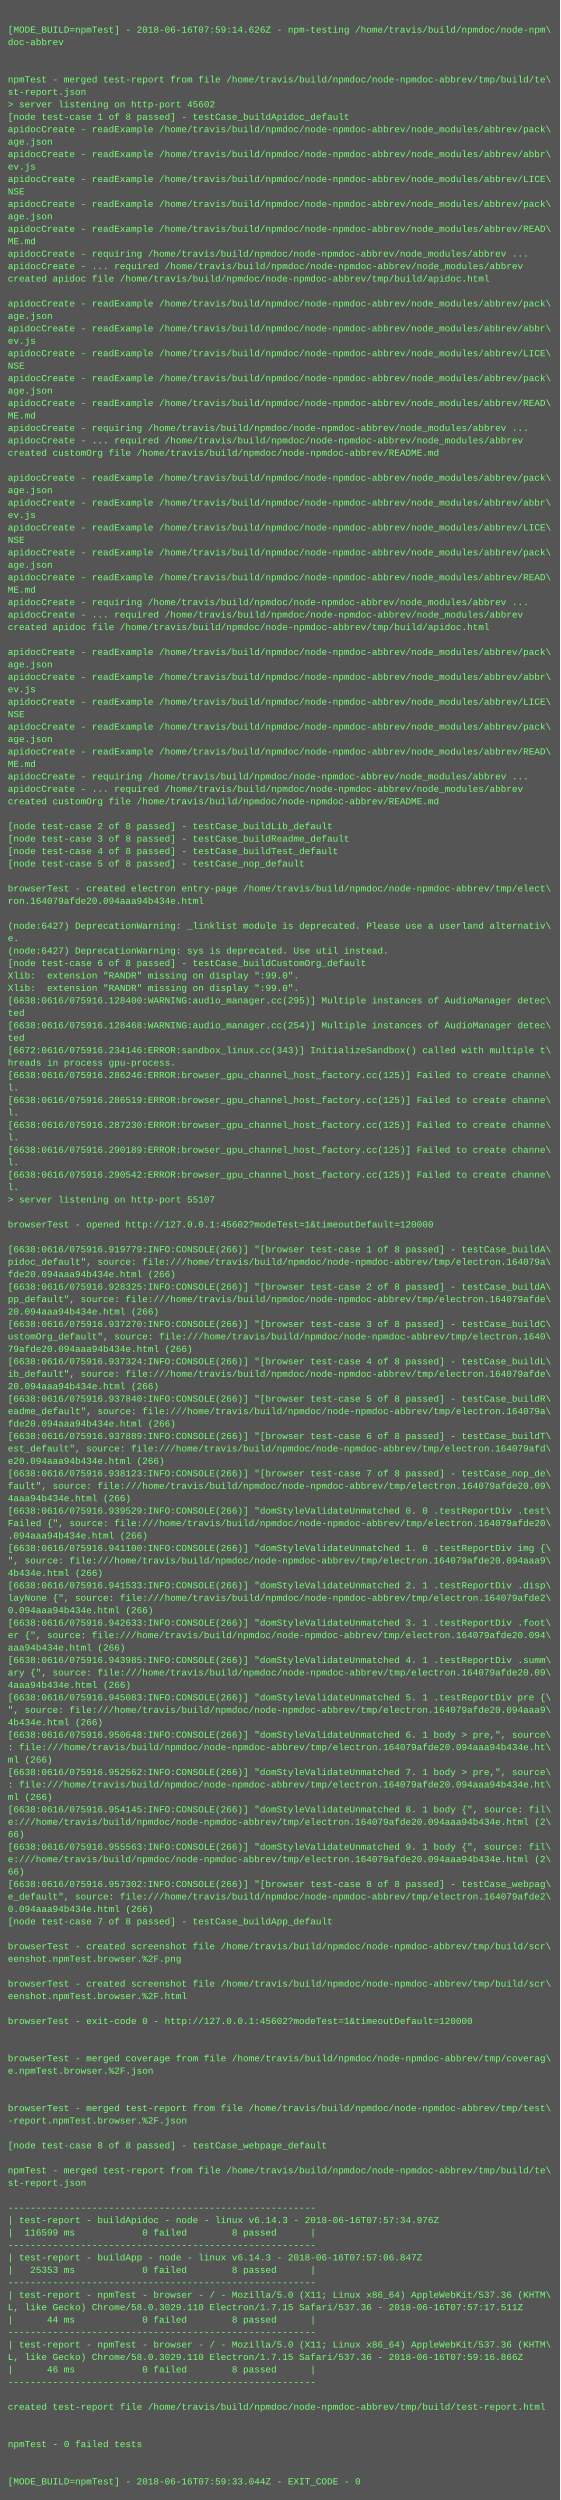
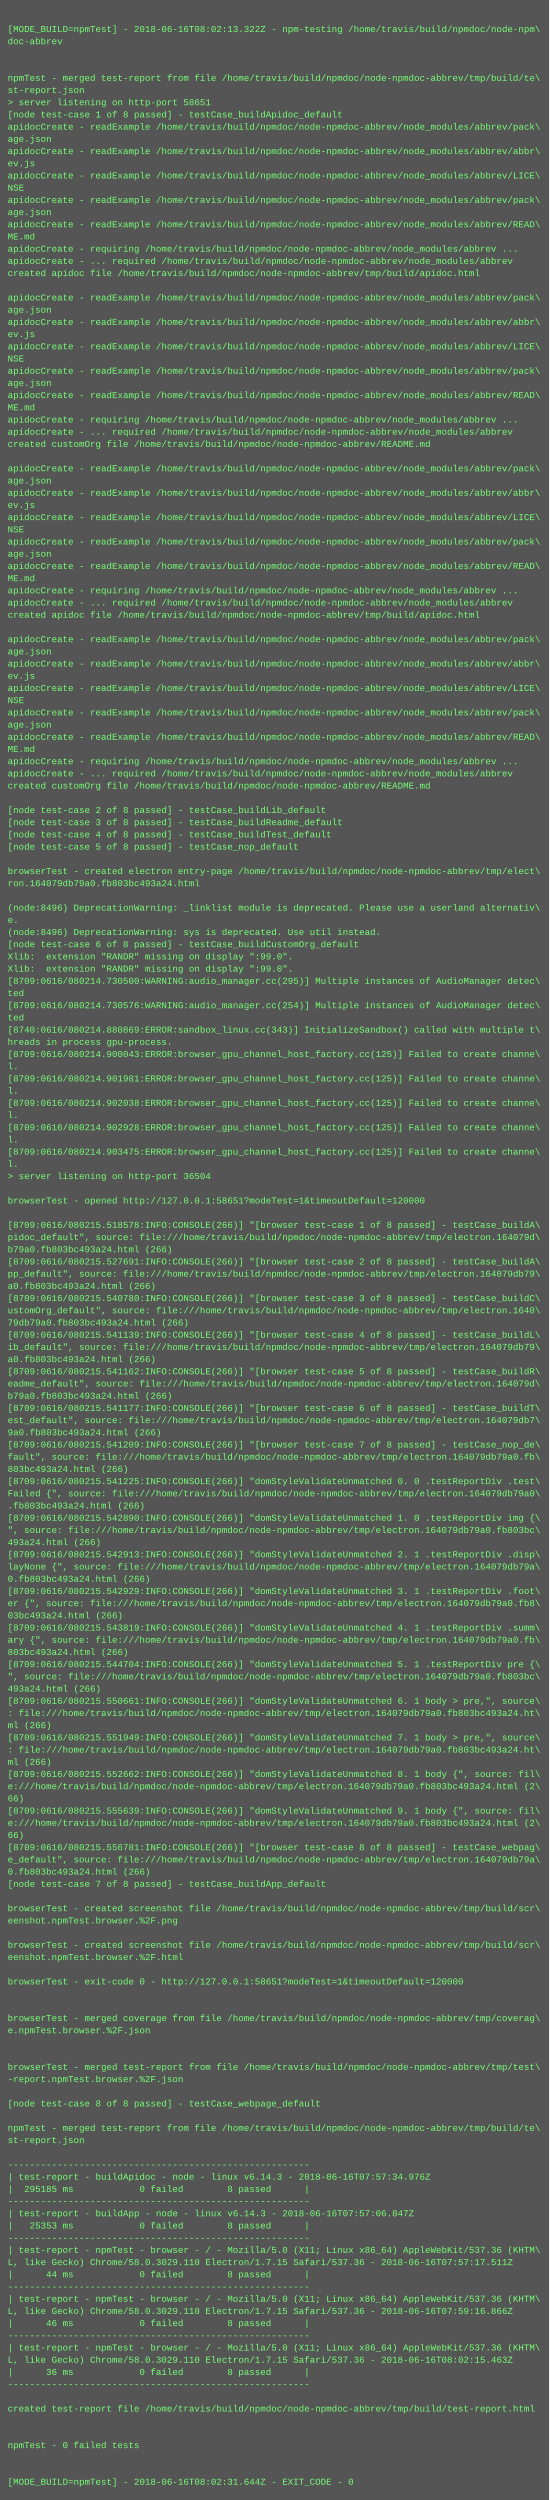
- <svg xmlns="http://www.w3.org/2000/svg" height="3214" width="720">
-   <rect height="3214" fill="#555" width="720" />
+ <svg xmlns="http://www.w3.org/2000/svg" height="3278" width="720">
+   <rect height="3278" fill="#555" width="720" />
  <text fill="#7f7" font-family="Courier New" font-size="12" xml:space="preserve">
    <tspan x="10" y="26" />
-     <tspan x="10" y="42">[MODE_BUILD=npmTest] - 2018-06-16T07:59:14.626Z - npm-testing /home/travis/build/npmdoc/node-npm\</tspan>
+     <tspan x="10" y="42">[MODE_BUILD=npmTest] - 2018-06-16T08:02:13.322Z - npm-testing /home/travis/build/npmdoc/node-npm\</tspan>
    <tspan x="10" y="58">doc-abbrev</tspan>
    <tspan x="10" y="74" />
    <tspan x="10" y="90" />
    <tspan x="10" y="106">npmTest - merged test-report from file /home/travis/build/npmdoc/node-npmdoc-abbrev/tmp/build/te\</tspan>
    <tspan x="10" y="122">st-report.json</tspan>
-     <tspan x="10" y="138">&gt; server listening on http-port 45602</tspan>
+     <tspan x="10" y="138">&gt; server listening on http-port 58651</tspan>
    <tspan x="10" y="154">[node test-case 1 of 8 passed] - testCase_buildApidoc_default</tspan>
    <tspan x="10" y="170">apidocCreate - readExample /home/travis/build/npmdoc/node-npmdoc-abbrev/node_modules/abbrev/pack\</tspan>
    <tspan x="10" y="186">age.json</tspan>
    <tspan x="10" y="202">apidocCreate - readExample /home/travis/build/npmdoc/node-npmdoc-abbrev/node_modules/abbrev/abbr\</tspan>
    <tspan x="10" y="218">ev.js</tspan>
    <tspan x="10" y="234">apidocCreate - readExample /home/travis/build/npmdoc/node-npmdoc-abbrev/node_modules/abbrev/LICE\</tspan>
    <tspan x="10" y="250">NSE</tspan>
    <tspan x="10" y="266">apidocCreate - readExample /home/travis/build/npmdoc/node-npmdoc-abbrev/node_modules/abbrev/pack\</tspan>
    <tspan x="10" y="282">age.json</tspan>
    <tspan x="10" y="298">apidocCreate - readExample /home/travis/build/npmdoc/node-npmdoc-abbrev/node_modules/abbrev/READ\</tspan>
    <tspan x="10" y="314">ME.md</tspan>
    <tspan x="10" y="330">apidocCreate - requiring /home/travis/build/npmdoc/node-npmdoc-abbrev/node_modules/abbrev ...</tspan>
    <tspan x="10" y="346">apidocCreate - ... required /home/travis/build/npmdoc/node-npmdoc-abbrev/node_modules/abbrev</tspan>
    <tspan x="10" y="362">created apidoc file /home/travis/build/npmdoc/node-npmdoc-abbrev/tmp/build/apidoc.html</tspan>
    <tspan x="10" y="378" />
    <tspan x="10" y="394">apidocCreate - readExample /home/travis/build/npmdoc/node-npmdoc-abbrev/node_modules/abbrev/pack\</tspan>
    <tspan x="10" y="410">age.json</tspan>
    <tspan x="10" y="426">apidocCreate - readExample /home/travis/build/npmdoc/node-npmdoc-abbrev/node_modules/abbrev/abbr\</tspan>
    <tspan x="10" y="442">ev.js</tspan>
    <tspan x="10" y="458">apidocCreate - readExample /home/travis/build/npmdoc/node-npmdoc-abbrev/node_modules/abbrev/LICE\</tspan>
    <tspan x="10" y="474">NSE</tspan>
    <tspan x="10" y="490">apidocCreate - readExample /home/travis/build/npmdoc/node-npmdoc-abbrev/node_modules/abbrev/pack\</tspan>
    <tspan x="10" y="506">age.json</tspan>
    <tspan x="10" y="522">apidocCreate - readExample /home/travis/build/npmdoc/node-npmdoc-abbrev/node_modules/abbrev/READ\</tspan>
    <tspan x="10" y="538">ME.md</tspan>
    <tspan x="10" y="554">apidocCreate - requiring /home/travis/build/npmdoc/node-npmdoc-abbrev/node_modules/abbrev ...</tspan>
    <tspan x="10" y="570">apidocCreate - ... required /home/travis/build/npmdoc/node-npmdoc-abbrev/node_modules/abbrev</tspan>
    <tspan x="10" y="586">created customOrg file /home/travis/build/npmdoc/node-npmdoc-abbrev/README.md</tspan>
    <tspan x="10" y="602" />
    <tspan x="10" y="618">apidocCreate - readExample /home/travis/build/npmdoc/node-npmdoc-abbrev/node_modules/abbrev/pack\</tspan>
    <tspan x="10" y="634">age.json</tspan>
    <tspan x="10" y="650">apidocCreate - readExample /home/travis/build/npmdoc/node-npmdoc-abbrev/node_modules/abbrev/abbr\</tspan>
    <tspan x="10" y="666">ev.js</tspan>
    <tspan x="10" y="682">apidocCreate - readExample /home/travis/build/npmdoc/node-npmdoc-abbrev/node_modules/abbrev/LICE\</tspan>
    <tspan x="10" y="698">NSE</tspan>
    <tspan x="10" y="714">apidocCreate - readExample /home/travis/build/npmdoc/node-npmdoc-abbrev/node_modules/abbrev/pack\</tspan>
    <tspan x="10" y="730">age.json</tspan>
    <tspan x="10" y="746">apidocCreate - readExample /home/travis/build/npmdoc/node-npmdoc-abbrev/node_modules/abbrev/READ\</tspan>
    <tspan x="10" y="762">ME.md</tspan>
    <tspan x="10" y="778">apidocCreate - requiring /home/travis/build/npmdoc/node-npmdoc-abbrev/node_modules/abbrev ...</tspan>
    <tspan x="10" y="794">apidocCreate - ... required /home/travis/build/npmdoc/node-npmdoc-abbrev/node_modules/abbrev</tspan>
    <tspan x="10" y="810">created apidoc file /home/travis/build/npmdoc/node-npmdoc-abbrev/tmp/build/apidoc.html</tspan>
    <tspan x="10" y="826" />
    <tspan x="10" y="842">apidocCreate - readExample /home/travis/build/npmdoc/node-npmdoc-abbrev/node_modules/abbrev/pack\</tspan>
    <tspan x="10" y="858">age.json</tspan>
    <tspan x="10" y="874">apidocCreate - readExample /home/travis/build/npmdoc/node-npmdoc-abbrev/node_modules/abbrev/abbr\</tspan>
    <tspan x="10" y="890">ev.js</tspan>
    <tspan x="10" y="906">apidocCreate - readExample /home/travis/build/npmdoc/node-npmdoc-abbrev/node_modules/abbrev/LICE\</tspan>
    <tspan x="10" y="922">NSE</tspan>
    <tspan x="10" y="938">apidocCreate - readExample /home/travis/build/npmdoc/node-npmdoc-abbrev/node_modules/abbrev/pack\</tspan>
    <tspan x="10" y="954">age.json</tspan>
    <tspan x="10" y="970">apidocCreate - readExample /home/travis/build/npmdoc/node-npmdoc-abbrev/node_modules/abbrev/READ\</tspan>
    <tspan x="10" y="986">ME.md</tspan>
    <tspan x="10" y="1002">apidocCreate - requiring /home/travis/build/npmdoc/node-npmdoc-abbrev/node_modules/abbrev ...</tspan>
    <tspan x="10" y="1018">apidocCreate - ... required /home/travis/build/npmdoc/node-npmdoc-abbrev/node_modules/abbrev</tspan>
    <tspan x="10" y="1034">created customOrg file /home/travis/build/npmdoc/node-npmdoc-abbrev/README.md</tspan>
    <tspan x="10" y="1050" />
    <tspan x="10" y="1066">[node test-case 2 of 8 passed] - testCase_buildLib_default</tspan>
    <tspan x="10" y="1082">[node test-case 3 of 8 passed] - testCase_buildReadme_default</tspan>
    <tspan x="10" y="1098">[node test-case 4 of 8 passed] - testCase_buildTest_default</tspan>
    <tspan x="10" y="1114">[node test-case 5 of 8 passed] - testCase_nop_default</tspan>
    <tspan x="10" y="1130" />
    <tspan x="10" y="1146">browserTest - created electron entry-page /home/travis/build/npmdoc/node-npmdoc-abbrev/tmp/elect\</tspan>
-     <tspan x="10" y="1162">ron.164079afde20.094aaa94b434e.html</tspan>
+     <tspan x="10" y="1162">ron.164079db79a0.fb803bc493a24.html</tspan>
    <tspan x="10" y="1178" />
-     <tspan x="10" y="1194">(node:6427) DeprecationWarning: _linklist module is deprecated. Please use a userland alternativ\</tspan>
+     <tspan x="10" y="1194">(node:8496) DeprecationWarning: _linklist module is deprecated. Please use a userland alternativ\</tspan>
    <tspan x="10" y="1210">e.</tspan>
-     <tspan x="10" y="1226">(node:6427) DeprecationWarning: sys is deprecated. Use util instead.</tspan>
+     <tspan x="10" y="1226">(node:8496) DeprecationWarning: sys is deprecated. Use util instead.</tspan>
    <tspan x="10" y="1242">[node test-case 6 of 8 passed] - testCase_buildCustomOrg_default</tspan>
    <tspan x="10" y="1258">Xlib:  extension "RANDR" missing on display ":99.0".</tspan>
    <tspan x="10" y="1274">Xlib:  extension "RANDR" missing on display ":99.0".</tspan>
-     <tspan x="10" y="1290">[6638:0616/075916.128400:WARNING:audio_manager.cc(295)] Multiple instances of AudioManager detec\</tspan>
+     <tspan x="10" y="1290">[8709:0616/080214.730500:WARNING:audio_manager.cc(295)] Multiple instances of AudioManager detec\</tspan>
    <tspan x="10" y="1306">ted</tspan>
-     <tspan x="10" y="1322">[6638:0616/075916.128468:WARNING:audio_manager.cc(254)] Multiple instances of AudioManager detec\</tspan>
+     <tspan x="10" y="1322">[8709:0616/080214.730576:WARNING:audio_manager.cc(254)] Multiple instances of AudioManager detec\</tspan>
    <tspan x="10" y="1338">ted</tspan>
-     <tspan x="10" y="1354">[6672:0616/075916.234146:ERROR:sandbox_linux.cc(343)] InitializeSandbox() called with multiple t\</tspan>
+     <tspan x="10" y="1354">[8740:0616/080214.880869:ERROR:sandbox_linux.cc(343)] InitializeSandbox() called with multiple t\</tspan>
    <tspan x="10" y="1370">hreads in process gpu-process. </tspan>
-     <tspan x="10" y="1386">[6638:0616/075916.286246:ERROR:browser_gpu_channel_host_factory.cc(125)] Failed to create channe\</tspan>
+     <tspan x="10" y="1386">[8709:0616/080214.900043:ERROR:browser_gpu_channel_host_factory.cc(125)] Failed to create channe\</tspan>
    <tspan x="10" y="1402">l.</tspan>
-     <tspan x="10" y="1418">[6638:0616/075916.286519:ERROR:browser_gpu_channel_host_factory.cc(125)] Failed to create channe\</tspan>
+     <tspan x="10" y="1418">[8709:0616/080214.901981:ERROR:browser_gpu_channel_host_factory.cc(125)] Failed to create channe\</tspan>
    <tspan x="10" y="1434">l.</tspan>
-     <tspan x="10" y="1450">[6638:0616/075916.287230:ERROR:browser_gpu_channel_host_factory.cc(125)] Failed to create channe\</tspan>
+     <tspan x="10" y="1450">[8709:0616/080214.902038:ERROR:browser_gpu_channel_host_factory.cc(125)] Failed to create channe\</tspan>
    <tspan x="10" y="1466">l.</tspan>
-     <tspan x="10" y="1482">[6638:0616/075916.290189:ERROR:browser_gpu_channel_host_factory.cc(125)] Failed to create channe\</tspan>
+     <tspan x="10" y="1482">[8709:0616/080214.902928:ERROR:browser_gpu_channel_host_factory.cc(125)] Failed to create channe\</tspan>
    <tspan x="10" y="1498">l.</tspan>
-     <tspan x="10" y="1514">[6638:0616/075916.290542:ERROR:browser_gpu_channel_host_factory.cc(125)] Failed to create channe\</tspan>
+     <tspan x="10" y="1514">[8709:0616/080214.903475:ERROR:browser_gpu_channel_host_factory.cc(125)] Failed to create channe\</tspan>
    <tspan x="10" y="1530">l.</tspan>
-     <tspan x="10" y="1546">&gt; server listening on http-port 55107</tspan>
+     <tspan x="10" y="1546">&gt; server listening on http-port 36504</tspan>
    <tspan x="10" y="1562" />
-     <tspan x="10" y="1578">browserTest - opened http://127.0.0.1:45602?modeTest=1&amp;timeoutDefault=120000</tspan>
+     <tspan x="10" y="1578">browserTest - opened http://127.0.0.1:58651?modeTest=1&amp;timeoutDefault=120000</tspan>
    <tspan x="10" y="1594" />
-     <tspan x="10" y="1610">[6638:0616/075916.919779:INFO:CONSOLE(266)] "[browser test-case 1 of 8 passed] - testCase_buildA\</tspan>
-     <tspan x="10" y="1626">pidoc_default", source: file:///home/travis/build/npmdoc/node-npmdoc-abbrev/tmp/electron.164079a\</tspan>
-     <tspan x="10" y="1642">fde20.094aaa94b434e.html (266)</tspan>
-     <tspan x="10" y="1658">[6638:0616/075916.928325:INFO:CONSOLE(266)] "[browser test-case 2 of 8 passed] - testCase_buildA\</tspan>
-     <tspan x="10" y="1674">pp_default", source: file:///home/travis/build/npmdoc/node-npmdoc-abbrev/tmp/electron.164079afde\</tspan>
-     <tspan x="10" y="1690">20.094aaa94b434e.html (266)</tspan>
-     <tspan x="10" y="1706">[6638:0616/075916.937270:INFO:CONSOLE(266)] "[browser test-case 3 of 8 passed] - testCase_buildC\</tspan>
+     <tspan x="10" y="1610">[8709:0616/080215.518578:INFO:CONSOLE(266)] "[browser test-case 1 of 8 passed] - testCase_buildA\</tspan>
+     <tspan x="10" y="1626">pidoc_default", source: file:///home/travis/build/npmdoc/node-npmdoc-abbrev/tmp/electron.164079d\</tspan>
+     <tspan x="10" y="1642">b79a0.fb803bc493a24.html (266)</tspan>
+     <tspan x="10" y="1658">[8709:0616/080215.527691:INFO:CONSOLE(266)] "[browser test-case 2 of 8 passed] - testCase_buildA\</tspan>
+     <tspan x="10" y="1674">pp_default", source: file:///home/travis/build/npmdoc/node-npmdoc-abbrev/tmp/electron.164079db79\</tspan>
+     <tspan x="10" y="1690">a0.fb803bc493a24.html (266)</tspan>
+     <tspan x="10" y="1706">[8709:0616/080215.540780:INFO:CONSOLE(266)] "[browser test-case 3 of 8 passed] - testCase_buildC\</tspan>
    <tspan x="10" y="1722">ustomOrg_default", source: file:///home/travis/build/npmdoc/node-npmdoc-abbrev/tmp/electron.1640\</tspan>
-     <tspan x="10" y="1738">79afde20.094aaa94b434e.html (266)</tspan>
-     <tspan x="10" y="1754">[6638:0616/075916.937324:INFO:CONSOLE(266)] "[browser test-case 4 of 8 passed] - testCase_buildL\</tspan>
-     <tspan x="10" y="1770">ib_default", source: file:///home/travis/build/npmdoc/node-npmdoc-abbrev/tmp/electron.164079afde\</tspan>
-     <tspan x="10" y="1786">20.094aaa94b434e.html (266)</tspan>
-     <tspan x="10" y="1802">[6638:0616/075916.937840:INFO:CONSOLE(266)] "[browser test-case 5 of 8 passed] - testCase_buildR\</tspan>
-     <tspan x="10" y="1818">eadme_default", source: file:///home/travis/build/npmdoc/node-npmdoc-abbrev/tmp/electron.164079a\</tspan>
-     <tspan x="10" y="1834">fde20.094aaa94b434e.html (266)</tspan>
-     <tspan x="10" y="1850">[6638:0616/075916.937889:INFO:CONSOLE(266)] "[browser test-case 6 of 8 passed] - testCase_buildT\</tspan>
-     <tspan x="10" y="1866">est_default", source: file:///home/travis/build/npmdoc/node-npmdoc-abbrev/tmp/electron.164079afd\</tspan>
-     <tspan x="10" y="1882">e20.094aaa94b434e.html (266)</tspan>
-     <tspan x="10" y="1898">[6638:0616/075916.938123:INFO:CONSOLE(266)] "[browser test-case 7 of 8 passed] - testCase_nop_de\</tspan>
-     <tspan x="10" y="1914">fault", source: file:///home/travis/build/npmdoc/node-npmdoc-abbrev/tmp/electron.164079afde20.09\</tspan>
-     <tspan x="10" y="1930">4aaa94b434e.html (266)</tspan>
-     <tspan x="10" y="1946">[6638:0616/075916.939529:INFO:CONSOLE(266)] "domStyleValidateUnmatched 0. 0 .testReportDiv .test\</tspan>
-     <tspan x="10" y="1962">Failed {", source: file:///home/travis/build/npmdoc/node-npmdoc-abbrev/tmp/electron.164079afde20\</tspan>
-     <tspan x="10" y="1978">.094aaa94b434e.html (266)</tspan>
-     <tspan x="10" y="1994">[6638:0616/075916.941100:INFO:CONSOLE(266)] "domStyleValidateUnmatched 1. 0 .testReportDiv img {\</tspan>
-     <tspan x="10" y="2010">", source: file:///home/travis/build/npmdoc/node-npmdoc-abbrev/tmp/electron.164079afde20.094aaa9\</tspan>
-     <tspan x="10" y="2026">4b434e.html (266)</tspan>
-     <tspan x="10" y="2042">[6638:0616/075916.941533:INFO:CONSOLE(266)] "domStyleValidateUnmatched 2. 1 .testReportDiv .disp\</tspan>
-     <tspan x="10" y="2058">layNone {", source: file:///home/travis/build/npmdoc/node-npmdoc-abbrev/tmp/electron.164079afde2\</tspan>
-     <tspan x="10" y="2074">0.094aaa94b434e.html (266)</tspan>
-     <tspan x="10" y="2090">[6638:0616/075916.942633:INFO:CONSOLE(266)] "domStyleValidateUnmatched 3. 1 .testReportDiv .foot\</tspan>
-     <tspan x="10" y="2106">er {", source: file:///home/travis/build/npmdoc/node-npmdoc-abbrev/tmp/electron.164079afde20.094\</tspan>
-     <tspan x="10" y="2122">aaa94b434e.html (266)</tspan>
-     <tspan x="10" y="2138">[6638:0616/075916.943985:INFO:CONSOLE(266)] "domStyleValidateUnmatched 4. 1 .testReportDiv .summ\</tspan>
-     <tspan x="10" y="2154">ary {", source: file:///home/travis/build/npmdoc/node-npmdoc-abbrev/tmp/electron.164079afde20.09\</tspan>
-     <tspan x="10" y="2170">4aaa94b434e.html (266)</tspan>
-     <tspan x="10" y="2186">[6638:0616/075916.945083:INFO:CONSOLE(266)] "domStyleValidateUnmatched 5. 1 .testReportDiv pre {\</tspan>
-     <tspan x="10" y="2202">", source: file:///home/travis/build/npmdoc/node-npmdoc-abbrev/tmp/electron.164079afde20.094aaa9\</tspan>
-     <tspan x="10" y="2218">4b434e.html (266)</tspan>
-     <tspan x="10" y="2234">[6638:0616/075916.950648:INFO:CONSOLE(266)] "domStyleValidateUnmatched 6. 1 body &gt; pre,", source\</tspan>
-     <tspan x="10" y="2250">: file:///home/travis/build/npmdoc/node-npmdoc-abbrev/tmp/electron.164079afde20.094aaa94b434e.ht\</tspan>
+     <tspan x="10" y="1738">79db79a0.fb803bc493a24.html (266)</tspan>
+     <tspan x="10" y="1754">[8709:0616/080215.541139:INFO:CONSOLE(266)] "[browser test-case 4 of 8 passed] - testCase_buildL\</tspan>
+     <tspan x="10" y="1770">ib_default", source: file:///home/travis/build/npmdoc/node-npmdoc-abbrev/tmp/electron.164079db79\</tspan>
+     <tspan x="10" y="1786">a0.fb803bc493a24.html (266)</tspan>
+     <tspan x="10" y="1802">[8709:0616/080215.541162:INFO:CONSOLE(266)] "[browser test-case 5 of 8 passed] - testCase_buildR\</tspan>
+     <tspan x="10" y="1818">eadme_default", source: file:///home/travis/build/npmdoc/node-npmdoc-abbrev/tmp/electron.164079d\</tspan>
+     <tspan x="10" y="1834">b79a0.fb803bc493a24.html (266)</tspan>
+     <tspan x="10" y="1850">[8709:0616/080215.541177:INFO:CONSOLE(266)] "[browser test-case 6 of 8 passed] - testCase_buildT\</tspan>
+     <tspan x="10" y="1866">est_default", source: file:///home/travis/build/npmdoc/node-npmdoc-abbrev/tmp/electron.164079db7\</tspan>
+     <tspan x="10" y="1882">9a0.fb803bc493a24.html (266)</tspan>
+     <tspan x="10" y="1898">[8709:0616/080215.541209:INFO:CONSOLE(266)] "[browser test-case 7 of 8 passed] - testCase_nop_de\</tspan>
+     <tspan x="10" y="1914">fault", source: file:///home/travis/build/npmdoc/node-npmdoc-abbrev/tmp/electron.164079db79a0.fb\</tspan>
+     <tspan x="10" y="1930">803bc493a24.html (266)</tspan>
+     <tspan x="10" y="1946">[8709:0616/080215.541225:INFO:CONSOLE(266)] "domStyleValidateUnmatched 0. 0 .testReportDiv .test\</tspan>
+     <tspan x="10" y="1962">Failed {", source: file:///home/travis/build/npmdoc/node-npmdoc-abbrev/tmp/electron.164079db79a0\</tspan>
+     <tspan x="10" y="1978">.fb803bc493a24.html (266)</tspan>
+     <tspan x="10" y="1994">[8709:0616/080215.542890:INFO:CONSOLE(266)] "domStyleValidateUnmatched 1. 0 .testReportDiv img {\</tspan>
+     <tspan x="10" y="2010">", source: file:///home/travis/build/npmdoc/node-npmdoc-abbrev/tmp/electron.164079db79a0.fb803bc\</tspan>
+     <tspan x="10" y="2026">493a24.html (266)</tspan>
+     <tspan x="10" y="2042">[8709:0616/080215.542913:INFO:CONSOLE(266)] "domStyleValidateUnmatched 2. 1 .testReportDiv .disp\</tspan>
+     <tspan x="10" y="2058">layNone {", source: file:///home/travis/build/npmdoc/node-npmdoc-abbrev/tmp/electron.164079db79a\</tspan>
+     <tspan x="10" y="2074">0.fb803bc493a24.html (266)</tspan>
+     <tspan x="10" y="2090">[8709:0616/080215.542929:INFO:CONSOLE(266)] "domStyleValidateUnmatched 3. 1 .testReportDiv .foot\</tspan>
+     <tspan x="10" y="2106">er {", source: file:///home/travis/build/npmdoc/node-npmdoc-abbrev/tmp/electron.164079db79a0.fb8\</tspan>
+     <tspan x="10" y="2122">03bc493a24.html (266)</tspan>
+     <tspan x="10" y="2138">[8709:0616/080215.543819:INFO:CONSOLE(266)] "domStyleValidateUnmatched 4. 1 .testReportDiv .summ\</tspan>
+     <tspan x="10" y="2154">ary {", source: file:///home/travis/build/npmdoc/node-npmdoc-abbrev/tmp/electron.164079db79a0.fb\</tspan>
+     <tspan x="10" y="2170">803bc493a24.html (266)</tspan>
+     <tspan x="10" y="2186">[8709:0616/080215.544704:INFO:CONSOLE(266)] "domStyleValidateUnmatched 5. 1 .testReportDiv pre {\</tspan>
+     <tspan x="10" y="2202">", source: file:///home/travis/build/npmdoc/node-npmdoc-abbrev/tmp/electron.164079db79a0.fb803bc\</tspan>
+     <tspan x="10" y="2218">493a24.html (266)</tspan>
+     <tspan x="10" y="2234">[8709:0616/080215.550661:INFO:CONSOLE(266)] "domStyleValidateUnmatched 6. 1 body &gt; pre,", source\</tspan>
+     <tspan x="10" y="2250">: file:///home/travis/build/npmdoc/node-npmdoc-abbrev/tmp/electron.164079db79a0.fb803bc493a24.ht\</tspan>
    <tspan x="10" y="2266">ml (266)</tspan>
-     <tspan x="10" y="2282">[6638:0616/075916.952562:INFO:CONSOLE(266)] "domStyleValidateUnmatched 7. 1 body &gt; pre,", source\</tspan>
-     <tspan x="10" y="2298">: file:///home/travis/build/npmdoc/node-npmdoc-abbrev/tmp/electron.164079afde20.094aaa94b434e.ht\</tspan>
+     <tspan x="10" y="2282">[8709:0616/080215.551949:INFO:CONSOLE(266)] "domStyleValidateUnmatched 7. 1 body &gt; pre,", source\</tspan>
+     <tspan x="10" y="2298">: file:///home/travis/build/npmdoc/node-npmdoc-abbrev/tmp/electron.164079db79a0.fb803bc493a24.ht\</tspan>
    <tspan x="10" y="2314">ml (266)</tspan>
-     <tspan x="10" y="2330">[6638:0616/075916.954145:INFO:CONSOLE(266)] "domStyleValidateUnmatched 8. 1 body {", source: fil\</tspan>
-     <tspan x="10" y="2346">e:///home/travis/build/npmdoc/node-npmdoc-abbrev/tmp/electron.164079afde20.094aaa94b434e.html (2\</tspan>
+     <tspan x="10" y="2330">[8709:0616/080215.552662:INFO:CONSOLE(266)] "domStyleValidateUnmatched 8. 1 body {", source: fil\</tspan>
+     <tspan x="10" y="2346">e:///home/travis/build/npmdoc/node-npmdoc-abbrev/tmp/electron.164079db79a0.fb803bc493a24.html (2\</tspan>
    <tspan x="10" y="2362">66)</tspan>
-     <tspan x="10" y="2378">[6638:0616/075916.955563:INFO:CONSOLE(266)] "domStyleValidateUnmatched 9. 1 body {", source: fil\</tspan>
-     <tspan x="10" y="2394">e:///home/travis/build/npmdoc/node-npmdoc-abbrev/tmp/electron.164079afde20.094aaa94b434e.html (2\</tspan>
+     <tspan x="10" y="2378">[8709:0616/080215.555639:INFO:CONSOLE(266)] "domStyleValidateUnmatched 9. 1 body {", source: fil\</tspan>
+     <tspan x="10" y="2394">e:///home/travis/build/npmdoc/node-npmdoc-abbrev/tmp/electron.164079db79a0.fb803bc493a24.html (2\</tspan>
    <tspan x="10" y="2410">66)</tspan>
-     <tspan x="10" y="2426">[6638:0616/075916.957302:INFO:CONSOLE(266)] "[browser test-case 8 of 8 passed] - testCase_webpag\</tspan>
-     <tspan x="10" y="2442">e_default", source: file:///home/travis/build/npmdoc/node-npmdoc-abbrev/tmp/electron.164079afde2\</tspan>
-     <tspan x="10" y="2458">0.094aaa94b434e.html (266)</tspan>
+     <tspan x="10" y="2426">[8709:0616/080215.556781:INFO:CONSOLE(266)] "[browser test-case 8 of 8 passed] - testCase_webpag\</tspan>
+     <tspan x="10" y="2442">e_default", source: file:///home/travis/build/npmdoc/node-npmdoc-abbrev/tmp/electron.164079db79a\</tspan>
+     <tspan x="10" y="2458">0.fb803bc493a24.html (266)</tspan>
    <tspan x="10" y="2474">[node test-case 7 of 8 passed] - testCase_buildApp_default</tspan>
    <tspan x="10" y="2490" />
    <tspan x="10" y="2506">browserTest - created screenshot file /home/travis/build/npmdoc/node-npmdoc-abbrev/tmp/build/scr\</tspan>
    <tspan x="10" y="2522">eenshot.npmTest.browser.%2F.png</tspan>
    <tspan x="10" y="2538" />
    <tspan x="10" y="2554">browserTest - created screenshot file /home/travis/build/npmdoc/node-npmdoc-abbrev/tmp/build/scr\</tspan>
    <tspan x="10" y="2570">eenshot.npmTest.browser.%2F.html</tspan>
    <tspan x="10" y="2586" />
-     <tspan x="10" y="2602">browserTest - exit-code 0 - http://127.0.0.1:45602?modeTest=1&amp;timeoutDefault=120000</tspan>
+     <tspan x="10" y="2602">browserTest - exit-code 0 - http://127.0.0.1:58651?modeTest=1&amp;timeoutDefault=120000</tspan>
    <tspan x="10" y="2618" />
    <tspan x="10" y="2634" />
    <tspan x="10" y="2650">browserTest - merged coverage from file /home/travis/build/npmdoc/node-npmdoc-abbrev/tmp/coverag\</tspan>
    <tspan x="10" y="2666">e.npmTest.browser.%2F.json</tspan>
    <tspan x="10" y="2682" />
    <tspan x="10" y="2698" />
    <tspan x="10" y="2714">browserTest - merged test-report from file /home/travis/build/npmdoc/node-npmdoc-abbrev/tmp/test\</tspan>
    <tspan x="10" y="2730">-report.npmTest.browser.%2F.json</tspan>
    <tspan x="10" y="2746" />
    <tspan x="10" y="2762">[node test-case 8 of 8 passed] - testCase_webpage_default</tspan>
    <tspan x="10" y="2778" />
    <tspan x="10" y="2794">npmTest - merged test-report from file /home/travis/build/npmdoc/node-npmdoc-abbrev/tmp/build/te\</tspan>
    <tspan x="10" y="2810">st-report.json</tspan>
    <tspan x="10" y="2826" />
    <tspan x="10" y="2842">-------------------------------------------------------</tspan>
    <tspan x="10" y="2858">| test-report - buildApidoc - node - linux v6.14.3 - 2018-06-16T07:57:34.976Z</tspan>
-     <tspan x="10" y="2874">|  116599 ms            0 failed        8 passed      |</tspan>
+     <tspan x="10" y="2874">|  295185 ms            0 failed        8 passed      |</tspan>
    <tspan x="10" y="2890">-------------------------------------------------------</tspan>
    <tspan x="10" y="2906">| test-report - buildApp - node - linux v6.14.3 - 2018-06-16T07:57:06.847Z</tspan>
    <tspan x="10" y="2922">|   25353 ms            0 failed        8 passed      |</tspan>
    <tspan x="10" y="2938">-------------------------------------------------------</tspan>
    <tspan x="10" y="2954">| test-report - npmTest - browser - / - Mozilla/5.0 (X11; Linux x86_64) AppleWebKit/537.36 (KHTM\</tspan>
    <tspan x="10" y="2970">L, like Gecko) Chrome/58.0.3029.110 Electron/1.7.15 Safari/537.36 - 2018-06-16T07:57:17.511Z</tspan>
    <tspan x="10" y="2986">|      44 ms            0 failed        8 passed      |</tspan>
    <tspan x="10" y="3002">-------------------------------------------------------</tspan>
    <tspan x="10" y="3018">| test-report - npmTest - browser - / - Mozilla/5.0 (X11; Linux x86_64) AppleWebKit/537.36 (KHTM\</tspan>
    <tspan x="10" y="3034">L, like Gecko) Chrome/58.0.3029.110 Electron/1.7.15 Safari/537.36 - 2018-06-16T07:59:16.866Z</tspan>
    <tspan x="10" y="3050">|      46 ms            0 failed        8 passed      |</tspan>
    <tspan x="10" y="3066">-------------------------------------------------------</tspan>
-     <tspan x="10" y="3082" />
-     <tspan x="10" y="3098">created test-report file /home/travis/build/npmdoc/node-npmdoc-abbrev/tmp/build/test-report.html</tspan>
-     <tspan x="10" y="3114" />
-     <tspan x="10" y="3130" />
-     <tspan x="10" y="3146">npmTest - 0 failed tests</tspan>
-     <tspan x="10" y="3162" />
+     <tspan x="10" y="3082">| test-report - npmTest - browser - / - Mozilla/5.0 (X11; Linux x86_64) AppleWebKit/537.36 (KHTM\</tspan>
+     <tspan x="10" y="3098">L, like Gecko) Chrome/58.0.3029.110 Electron/1.7.15 Safari/537.36 - 2018-06-16T08:02:15.463Z</tspan>
+     <tspan x="10" y="3114">|      36 ms            0 failed        8 passed      |</tspan>
+     <tspan x="10" y="3130">-------------------------------------------------------</tspan>
+     <tspan x="10" y="3146" />
+     <tspan x="10" y="3162">created test-report file /home/travis/build/npmdoc/node-npmdoc-abbrev/tmp/build/test-report.html</tspan>
    <tspan x="10" y="3178" />
-     <tspan x="10" y="3194">[MODE_BUILD=npmTest] - 2018-06-16T07:59:33.044Z - EXIT_CODE - 0</tspan>
+     <tspan x="10" y="3194" />
+     <tspan x="10" y="3210">npmTest - 0 failed tests</tspan>
+     <tspan x="10" y="3226" />
+     <tspan x="10" y="3242" />
+     <tspan x="10" y="3258">[MODE_BUILD=npmTest] - 2018-06-16T08:02:31.644Z - EXIT_CODE - 0</tspan>
  </text>
</svg>
